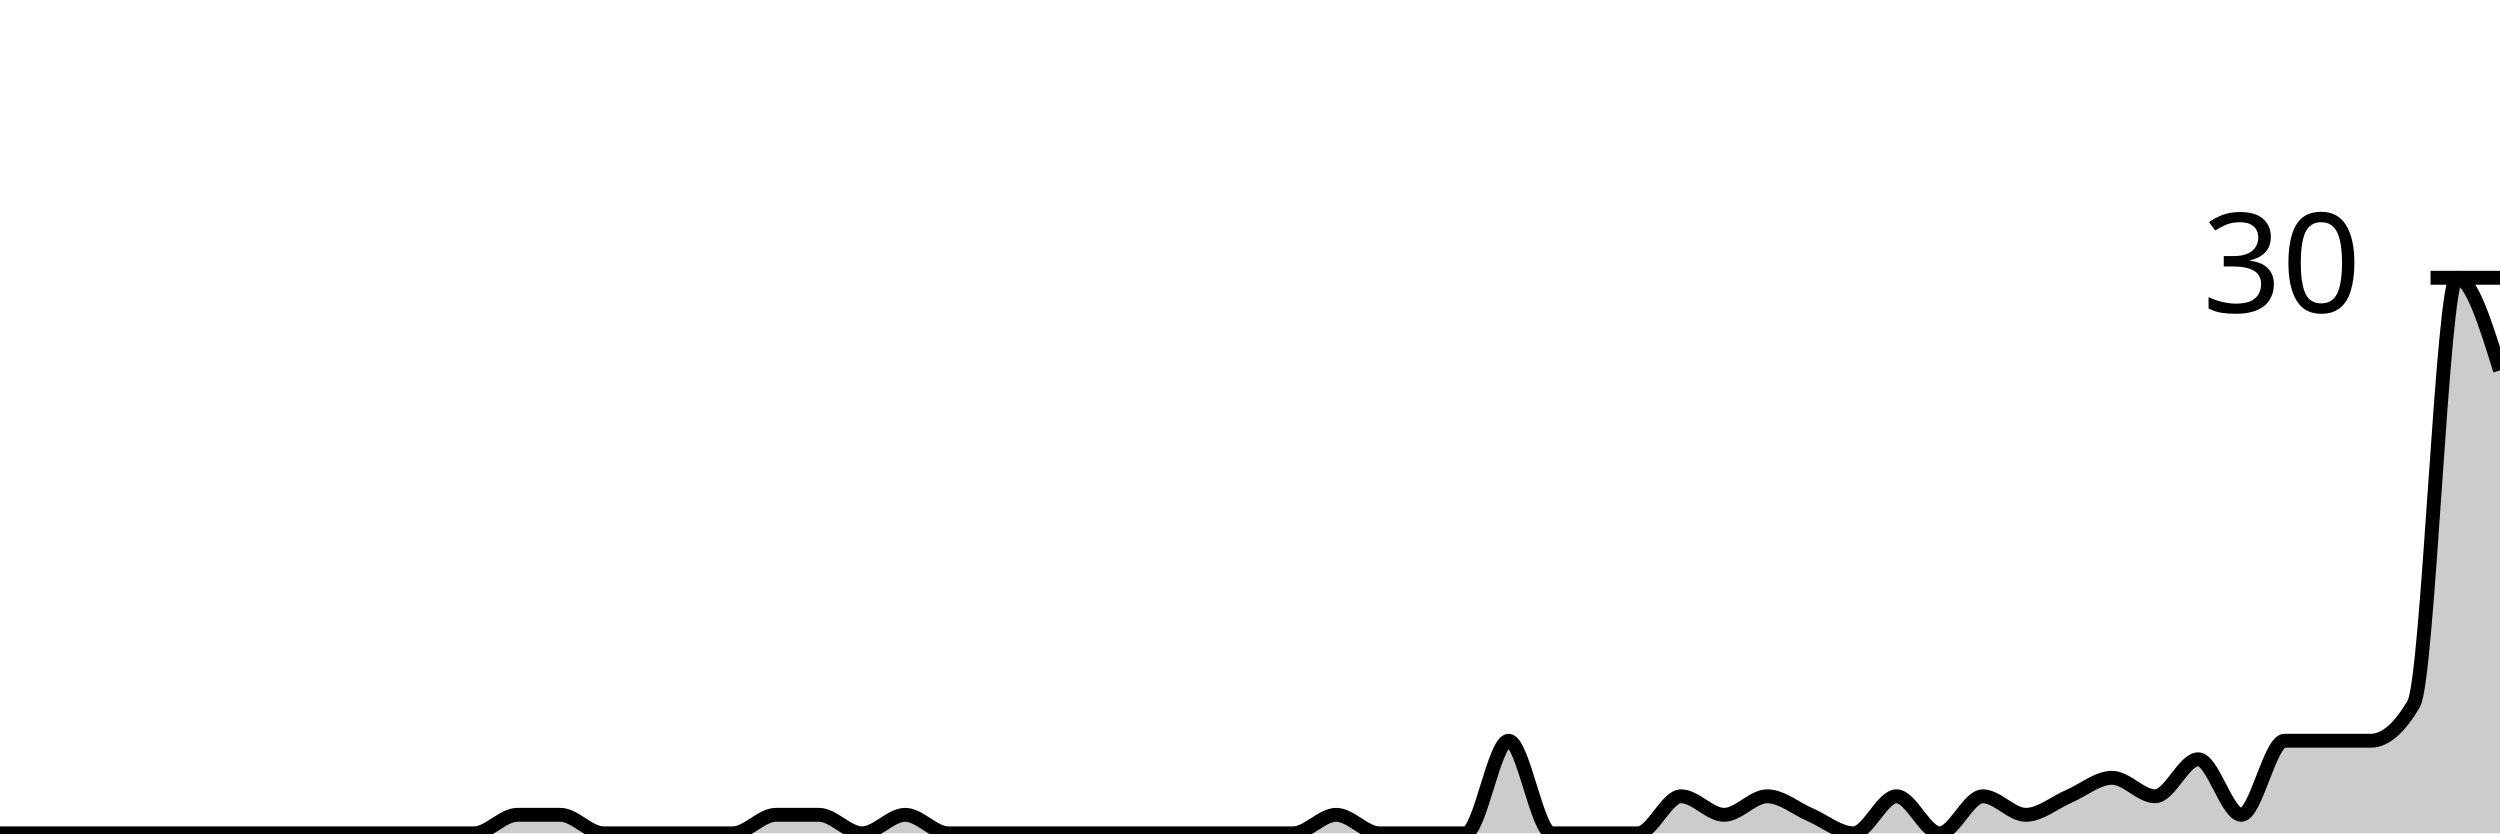
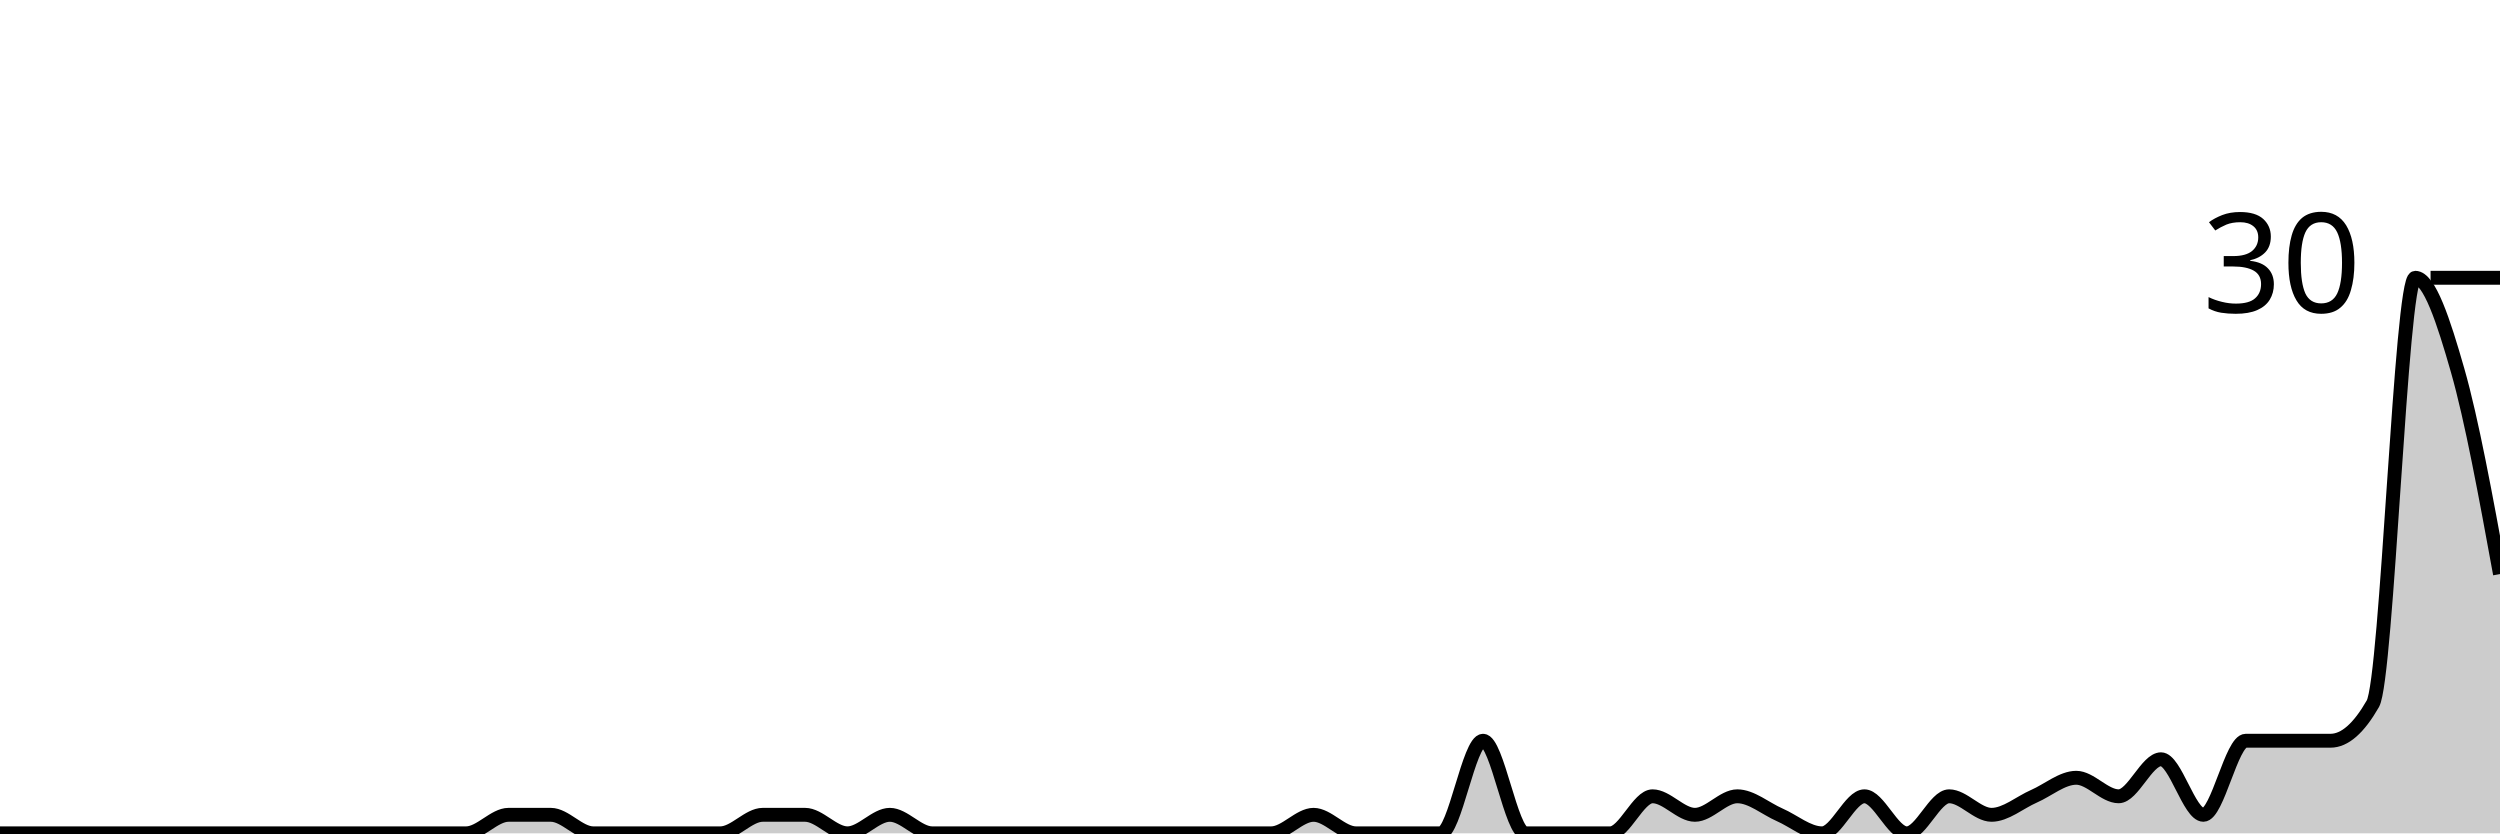
<svg xmlns="http://www.w3.org/2000/svg" viewBox="0 0 180 60">
  <g transform="translate(0,20)">
-     <path class="area" fill="rgba(0, 0, 0, 0.2)" d="M0,40C1.034,40,2.069,40,3.103,40C4.138,40,5.172,40,6.207,40C7.241,40,8.276,40,9.31,40C10.345,40,11.379,40,12.414,40C13.448,40,14.483,40,15.517,40C16.552,40,17.586,40,18.621,40C19.655,40,20.69,40,21.724,40C22.759,40,23.793,40,24.828,40C25.862,40,26.897,40,27.931,40C28.966,40,30,40,31.034,40C32.069,40,33.103,40,34.138,40C35.172,40,36.207,38.667,37.241,38.667C38.276,38.667,39.31,38.667,40.345,38.667C41.379,38.667,42.414,40,43.448,40C44.483,40,45.517,40,46.552,40C47.586,40,48.621,40,49.655,40C50.69,40,51.724,40,52.759,40C53.793,40,54.828,38.667,55.862,38.667C56.897,38.667,57.931,38.667,58.966,38.667C60,38.667,61.034,40,62.069,40C63.103,40,64.138,38.667,65.172,38.667C66.207,38.667,67.241,40,68.276,40C69.31,40,70.345,40,71.379,40C72.414,40,73.448,40,74.483,40C75.517,40,76.552,40,77.586,40C78.621,40,79.655,40,80.69,40C81.724,40,82.759,40,83.793,40C84.828,40,85.862,40,86.897,40C87.931,40,88.966,40,90,40C91.034,40,92.069,40,93.103,40C94.138,40,95.172,38.667,96.207,38.667C97.241,38.667,98.276,40,99.31,40C100.345,40,101.379,40,102.414,40C103.448,40,104.483,40,105.517,40C106.552,40,107.586,33.333,108.621,33.333C109.655,33.333,110.69,40,111.724,40C112.759,40,113.793,40,114.828,40C115.862,40,116.897,40,117.931,40C118.966,40,120,37.333,121.034,37.333C122.069,37.333,123.103,38.667,124.138,38.667C125.172,38.667,126.207,37.333,127.241,37.333C128.276,37.333,129.31,38.222,130.345,38.667C131.379,39.111,132.414,40,133.448,40C134.483,40,135.517,37.333,136.552,37.333C137.586,37.333,138.621,40,139.655,40C140.69,40,141.724,37.333,142.759,37.333C143.793,37.333,144.828,38.667,145.862,38.667C146.897,38.667,147.931,37.778,148.966,37.333C150,36.889,151.034,36,152.069,36C153.103,36,154.138,37.333,155.172,37.333C156.207,37.333,157.241,34.667,158.276,34.667C159.31,34.667,160.345,38.667,161.379,38.667C162.414,38.667,163.448,33.333,164.483,33.333C165.517,33.333,166.552,33.333,167.586,33.333C168.621,33.333,169.655,33.333,170.69,33.333C171.724,33.333,172.759,32.444,173.793,30.667C174.828,28.889,175.862,0,176.897,0C177.931,0,178.966,3.333,180,6.667L180,40C178.966,40,177.931,40,176.897,40C175.862,40,174.828,40,173.793,40C172.759,40,171.724,40,170.69,40C169.655,40,168.621,40,167.586,40C166.552,40,165.517,40,164.483,40C163.448,40,162.414,40,161.379,40C160.345,40,159.31,40,158.276,40C157.241,40,156.207,40,155.172,40C154.138,40,153.103,40,152.069,40C151.034,40,150,40,148.966,40C147.931,40,146.897,40,145.862,40C144.828,40,143.793,40,142.759,40C141.724,40,140.69,40,139.655,40C138.621,40,137.586,40,136.552,40C135.517,40,134.483,40,133.448,40C132.414,40,131.379,40,130.345,40C129.31,40,128.276,40,127.241,40C126.207,40,125.172,40,124.138,40C123.103,40,122.069,40,121.034,40C120,40,118.966,40,117.931,40C116.897,40,115.862,40,114.828,40C113.793,40,112.759,40,111.724,40C110.69,40,109.655,40,108.621,40C107.586,40,106.552,40,105.517,40C104.483,40,103.448,40,102.414,40C101.379,40,100.345,40,99.31,40C98.276,40,97.241,40,96.207,40C95.172,40,94.138,40,93.103,40C92.069,40,91.034,40,90,40C88.966,40,87.931,40,86.897,40C85.862,40,84.828,40,83.793,40C82.759,40,81.724,40,80.69,40C79.655,40,78.621,40,77.586,40C76.552,40,75.517,40,74.483,40C73.448,40,72.414,40,71.379,40C70.345,40,69.31,40,68.276,40C67.241,40,66.207,40,65.172,40C64.138,40,63.103,40,62.069,40C61.034,40,60,40,58.966,40C57.931,40,56.897,40,55.862,40C54.828,40,53.793,40,52.759,40C51.724,40,50.69,40,49.655,40C48.621,40,47.586,40,46.552,40C45.517,40,44.483,40,43.448,40C42.414,40,41.379,40,40.345,40C39.31,40,38.276,40,37.241,40C36.207,40,35.172,40,34.138,40C33.103,40,32.069,40,31.034,40C30,40,28.966,40,27.931,40C26.897,40,25.862,40,24.828,40C23.793,40,22.759,40,21.724,40C20.69,40,19.655,40,18.621,40C17.586,40,16.552,40,15.517,40C14.483,40,13.448,40,12.414,40C11.379,40,10.345,40,9.31,40C8.276,40,7.241,40,6.207,40C5.172,40,4.138,40,3.103,40C2.069,40,1.034,40,0,40Z" />
-     <path class="line" stroke="black" fill="none" d="M0,40C1.034,40,2.069,40,3.103,40C4.138,40,5.172,40,6.207,40C7.241,40,8.276,40,9.31,40C10.345,40,11.379,40,12.414,40C13.448,40,14.483,40,15.517,40C16.552,40,17.586,40,18.621,40C19.655,40,20.69,40,21.724,40C22.759,40,23.793,40,24.828,40C25.862,40,26.897,40,27.931,40C28.966,40,30,40,31.034,40C32.069,40,33.103,40,34.138,40C35.172,40,36.207,38.667,37.241,38.667C38.276,38.667,39.31,38.667,40.345,38.667C41.379,38.667,42.414,40,43.448,40C44.483,40,45.517,40,46.552,40C47.586,40,48.621,40,49.655,40C50.69,40,51.724,40,52.759,40C53.793,40,54.828,38.667,55.862,38.667C56.897,38.667,57.931,38.667,58.966,38.667C60,38.667,61.034,40,62.069,40C63.103,40,64.138,38.667,65.172,38.667C66.207,38.667,67.241,40,68.276,40C69.31,40,70.345,40,71.379,40C72.414,40,73.448,40,74.483,40C75.517,40,76.552,40,77.586,40C78.621,40,79.655,40,80.69,40C81.724,40,82.759,40,83.793,40C84.828,40,85.862,40,86.897,40C87.931,40,88.966,40,90,40C91.034,40,92.069,40,93.103,40C94.138,40,95.172,38.667,96.207,38.667C97.241,38.667,98.276,40,99.31,40C100.345,40,101.379,40,102.414,40C103.448,40,104.483,40,105.517,40C106.552,40,107.586,33.333,108.621,33.333C109.655,33.333,110.69,40,111.724,40C112.759,40,113.793,40,114.828,40C115.862,40,116.897,40,117.931,40C118.966,40,120,37.333,121.034,37.333C122.069,37.333,123.103,38.667,124.138,38.667C125.172,38.667,126.207,37.333,127.241,37.333C128.276,37.333,129.31,38.222,130.345,38.667C131.379,39.111,132.414,40,133.448,40C134.483,40,135.517,37.333,136.552,37.333C137.586,37.333,138.621,40,139.655,40C140.69,40,141.724,37.333,142.759,37.333C143.793,37.333,144.828,38.667,145.862,38.667C146.897,38.667,147.931,37.778,148.966,37.333C150,36.889,151.034,36,152.069,36C153.103,36,154.138,37.333,155.172,37.333C156.207,37.333,157.241,34.667,158.276,34.667C159.31,34.667,160.345,38.667,161.379,38.667C162.414,38.667,163.448,33.333,164.483,33.333C165.517,33.333,166.552,33.333,167.586,33.333C168.621,33.333,169.655,33.333,170.69,33.333C171.724,33.333,172.759,32.444,173.793,30.667C174.828,28.889,175.862,0,176.897,0C177.931,0,178.966,3.333,180,6.667" />
+     <path class="area" fill="rgba(0, 0, 0, 0.2)" d="M0,40C1.017,40,2.034,40,3.051,40C4.068,40,5.085,40,6.102,40C7.119,40,8.136,40,9.153,40C10.169,40,11.186,40,12.203,40C13.22,40,14.237,40,15.254,40C16.271,40,17.288,40,18.305,40C19.322,40,20.339,40,21.356,40C22.373,40,23.39,40,24.407,40C25.424,40,26.441,40,27.458,40C28.475,40,29.492,40,30.508,40C31.525,40,32.542,40,33.559,40C34.576,40,35.593,38.667,36.61,38.667C37.627,38.667,38.644,38.667,39.661,38.667C40.678,38.667,41.695,40,42.712,40C43.729,40,44.746,40,45.763,40C46.78,40,47.797,40,48.814,40C49.831,40,50.847,40,51.864,40C52.881,40,53.898,38.667,54.915,38.667C55.932,38.667,56.949,38.667,57.966,38.667C58.983,38.667,60,40,61.017,40C62.034,40,63.051,38.667,64.068,38.667C65.085,38.667,66.102,40,67.119,40C68.136,40,69.153,40,70.169,40C71.186,40,72.203,40,73.22,40C74.237,40,75.254,40,76.271,40C77.288,40,78.305,40,79.322,40C80.339,40,81.356,40,82.373,40C83.39,40,84.407,40,85.424,40C86.441,40,87.458,40,88.475,40C89.492,40,90.508,40,91.525,40C92.542,40,93.559,38.667,94.576,38.667C95.593,38.667,96.61,40,97.627,40C98.644,40,99.661,40,100.678,40C101.695,40,102.712,40,103.729,40C104.746,40,105.763,33.333,106.78,33.333C107.797,33.333,108.814,40,109.831,40C110.847,40,111.864,40,112.881,40C113.898,40,114.915,40,115.932,40C116.949,40,117.966,37.333,118.983,37.333C120,37.333,121.017,38.667,122.034,38.667C123.051,38.667,124.068,37.333,125.085,37.333C126.102,37.333,127.119,38.222,128.136,38.667C129.153,39.111,130.169,40,131.186,40C132.203,40,133.22,37.333,134.237,37.333C135.254,37.333,136.271,40,137.288,40C138.305,40,139.322,37.333,140.339,37.333C141.356,37.333,142.373,38.667,143.39,38.667C144.407,38.667,145.424,37.778,146.441,37.333C147.458,36.889,148.475,36,149.492,36C150.508,36,151.525,37.333,152.542,37.333C153.559,37.333,154.576,34.667,155.593,34.667C156.61,34.667,157.627,38.667,158.644,38.667C159.661,38.667,160.678,33.333,161.695,33.333C162.712,33.333,163.729,33.333,164.746,33.333C165.763,33.333,166.78,33.333,167.797,33.333C168.814,33.333,169.831,32.444,170.847,30.667C171.864,28.889,172.881,0,173.898,0C174.915,0,175.932,3.111,176.949,6.667C177.966,10.222,178.983,15.778,180,21.333L180,40C178.983,40,177.966,40,176.949,40C175.932,40,174.915,40,173.898,40C172.881,40,171.864,40,170.847,40C169.831,40,168.814,40,167.797,40C166.78,40,165.763,40,164.746,40C163.729,40,162.712,40,161.695,40C160.678,40,159.661,40,158.644,40C157.627,40,156.61,40,155.593,40C154.576,40,153.559,40,152.542,40C151.525,40,150.508,40,149.492,40C148.475,40,147.458,40,146.441,40C145.424,40,144.407,40,143.39,40C142.373,40,141.356,40,140.339,40C139.322,40,138.305,40,137.288,40C136.271,40,135.254,40,134.237,40C133.22,40,132.203,40,131.186,40C130.169,40,129.153,40,128.136,40C127.119,40,126.102,40,125.085,40C124.068,40,123.051,40,122.034,40C121.017,40,120,40,118.983,40C117.966,40,116.949,40,115.932,40C114.915,40,113.898,40,112.881,40C111.864,40,110.847,40,109.831,40C108.814,40,107.797,40,106.78,40C105.763,40,104.746,40,103.729,40C102.712,40,101.695,40,100.678,40C99.661,40,98.644,40,97.627,40C96.61,40,95.593,40,94.576,40C93.559,40,92.542,40,91.525,40C90.508,40,89.492,40,88.475,40C87.458,40,86.441,40,85.424,40C84.407,40,83.39,40,82.373,40C81.356,40,80.339,40,79.322,40C78.305,40,77.288,40,76.271,40C75.254,40,74.237,40,73.22,40C72.203,40,71.186,40,70.169,40C69.153,40,68.136,40,67.119,40C66.102,40,65.085,40,64.068,40C63.051,40,62.034,40,61.017,40C60,40,58.983,40,57.966,40C56.949,40,55.932,40,54.915,40C53.898,40,52.881,40,51.864,40C50.847,40,49.831,40,48.814,40C47.797,40,46.78,40,45.763,40C44.746,40,43.729,40,42.712,40C41.695,40,40.678,40,39.661,40C38.644,40,37.627,40,36.61,40C35.593,40,34.576,40,33.559,40C32.542,40,31.525,40,30.508,40C29.492,40,28.475,40,27.458,40C26.441,40,25.424,40,24.407,40C23.39,40,22.373,40,21.356,40C20.339,40,19.322,40,18.305,40C17.288,40,16.271,40,15.254,40C14.237,40,13.22,40,12.203,40C11.186,40,10.169,40,9.153,40C8.136,40,7.119,40,6.102,40C5.085,40,4.068,40,3.051,40C2.034,40,1.017,40,0,40Z" />
+     <path class="line" stroke="black" fill="none" d="M0,40C1.017,40,2.034,40,3.051,40C4.068,40,5.085,40,6.102,40C7.119,40,8.136,40,9.153,40C10.169,40,11.186,40,12.203,40C13.22,40,14.237,40,15.254,40C16.271,40,17.288,40,18.305,40C19.322,40,20.339,40,21.356,40C22.373,40,23.39,40,24.407,40C25.424,40,26.441,40,27.458,40C28.475,40,29.492,40,30.508,40C31.525,40,32.542,40,33.559,40C34.576,40,35.593,38.667,36.61,38.667C37.627,38.667,38.644,38.667,39.661,38.667C40.678,38.667,41.695,40,42.712,40C43.729,40,44.746,40,45.763,40C46.78,40,47.797,40,48.814,40C49.831,40,50.847,40,51.864,40C52.881,40,53.898,38.667,54.915,38.667C55.932,38.667,56.949,38.667,57.966,38.667C58.983,38.667,60,40,61.017,40C62.034,40,63.051,38.667,64.068,38.667C65.085,38.667,66.102,40,67.119,40C68.136,40,69.153,40,70.169,40C71.186,40,72.203,40,73.22,40C74.237,40,75.254,40,76.271,40C77.288,40,78.305,40,79.322,40C80.339,40,81.356,40,82.373,40C83.39,40,84.407,40,85.424,40C86.441,40,87.458,40,88.475,40C89.492,40,90.508,40,91.525,40C92.542,40,93.559,38.667,94.576,38.667C95.593,38.667,96.61,40,97.627,40C98.644,40,99.661,40,100.678,40C101.695,40,102.712,40,103.729,40C104.746,40,105.763,33.333,106.78,33.333C107.797,33.333,108.814,40,109.831,40C110.847,40,111.864,40,112.881,40C113.898,40,114.915,40,115.932,40C116.949,40,117.966,37.333,118.983,37.333C120,37.333,121.017,38.667,122.034,38.667C123.051,38.667,124.068,37.333,125.085,37.333C126.102,37.333,127.119,38.222,128.136,38.667C129.153,39.111,130.169,40,131.186,40C132.203,40,133.22,37.333,134.237,37.333C135.254,37.333,136.271,40,137.288,40C138.305,40,139.322,37.333,140.339,37.333C141.356,37.333,142.373,38.667,143.39,38.667C144.407,38.667,145.424,37.778,146.441,37.333C147.458,36.889,148.475,36,149.492,36C150.508,36,151.525,37.333,152.542,37.333C153.559,37.333,154.576,34.667,155.593,34.667C156.61,34.667,157.627,38.667,158.644,38.667C159.661,38.667,160.678,33.333,161.695,33.333C162.712,33.333,163.729,33.333,164.746,33.333C165.763,33.333,166.78,33.333,167.797,33.333C168.814,33.333,169.831,32.444,170.847,30.667C171.864,28.889,172.881,0,173.898,0C174.915,0,175.932,3.111,176.949,6.667C177.966,10.222,178.983,15.778,180,21.333" />
    <path class="axis-ceiling" stroke-width="1" stroke="black" fill="none" d="M175,0L180,0" />
    <text class="axis-ceiling-label" font-family="sans-serif" text-anchor="end" font-size="10px" x="170" y="2.5">30</text>
  </g>
</svg>
